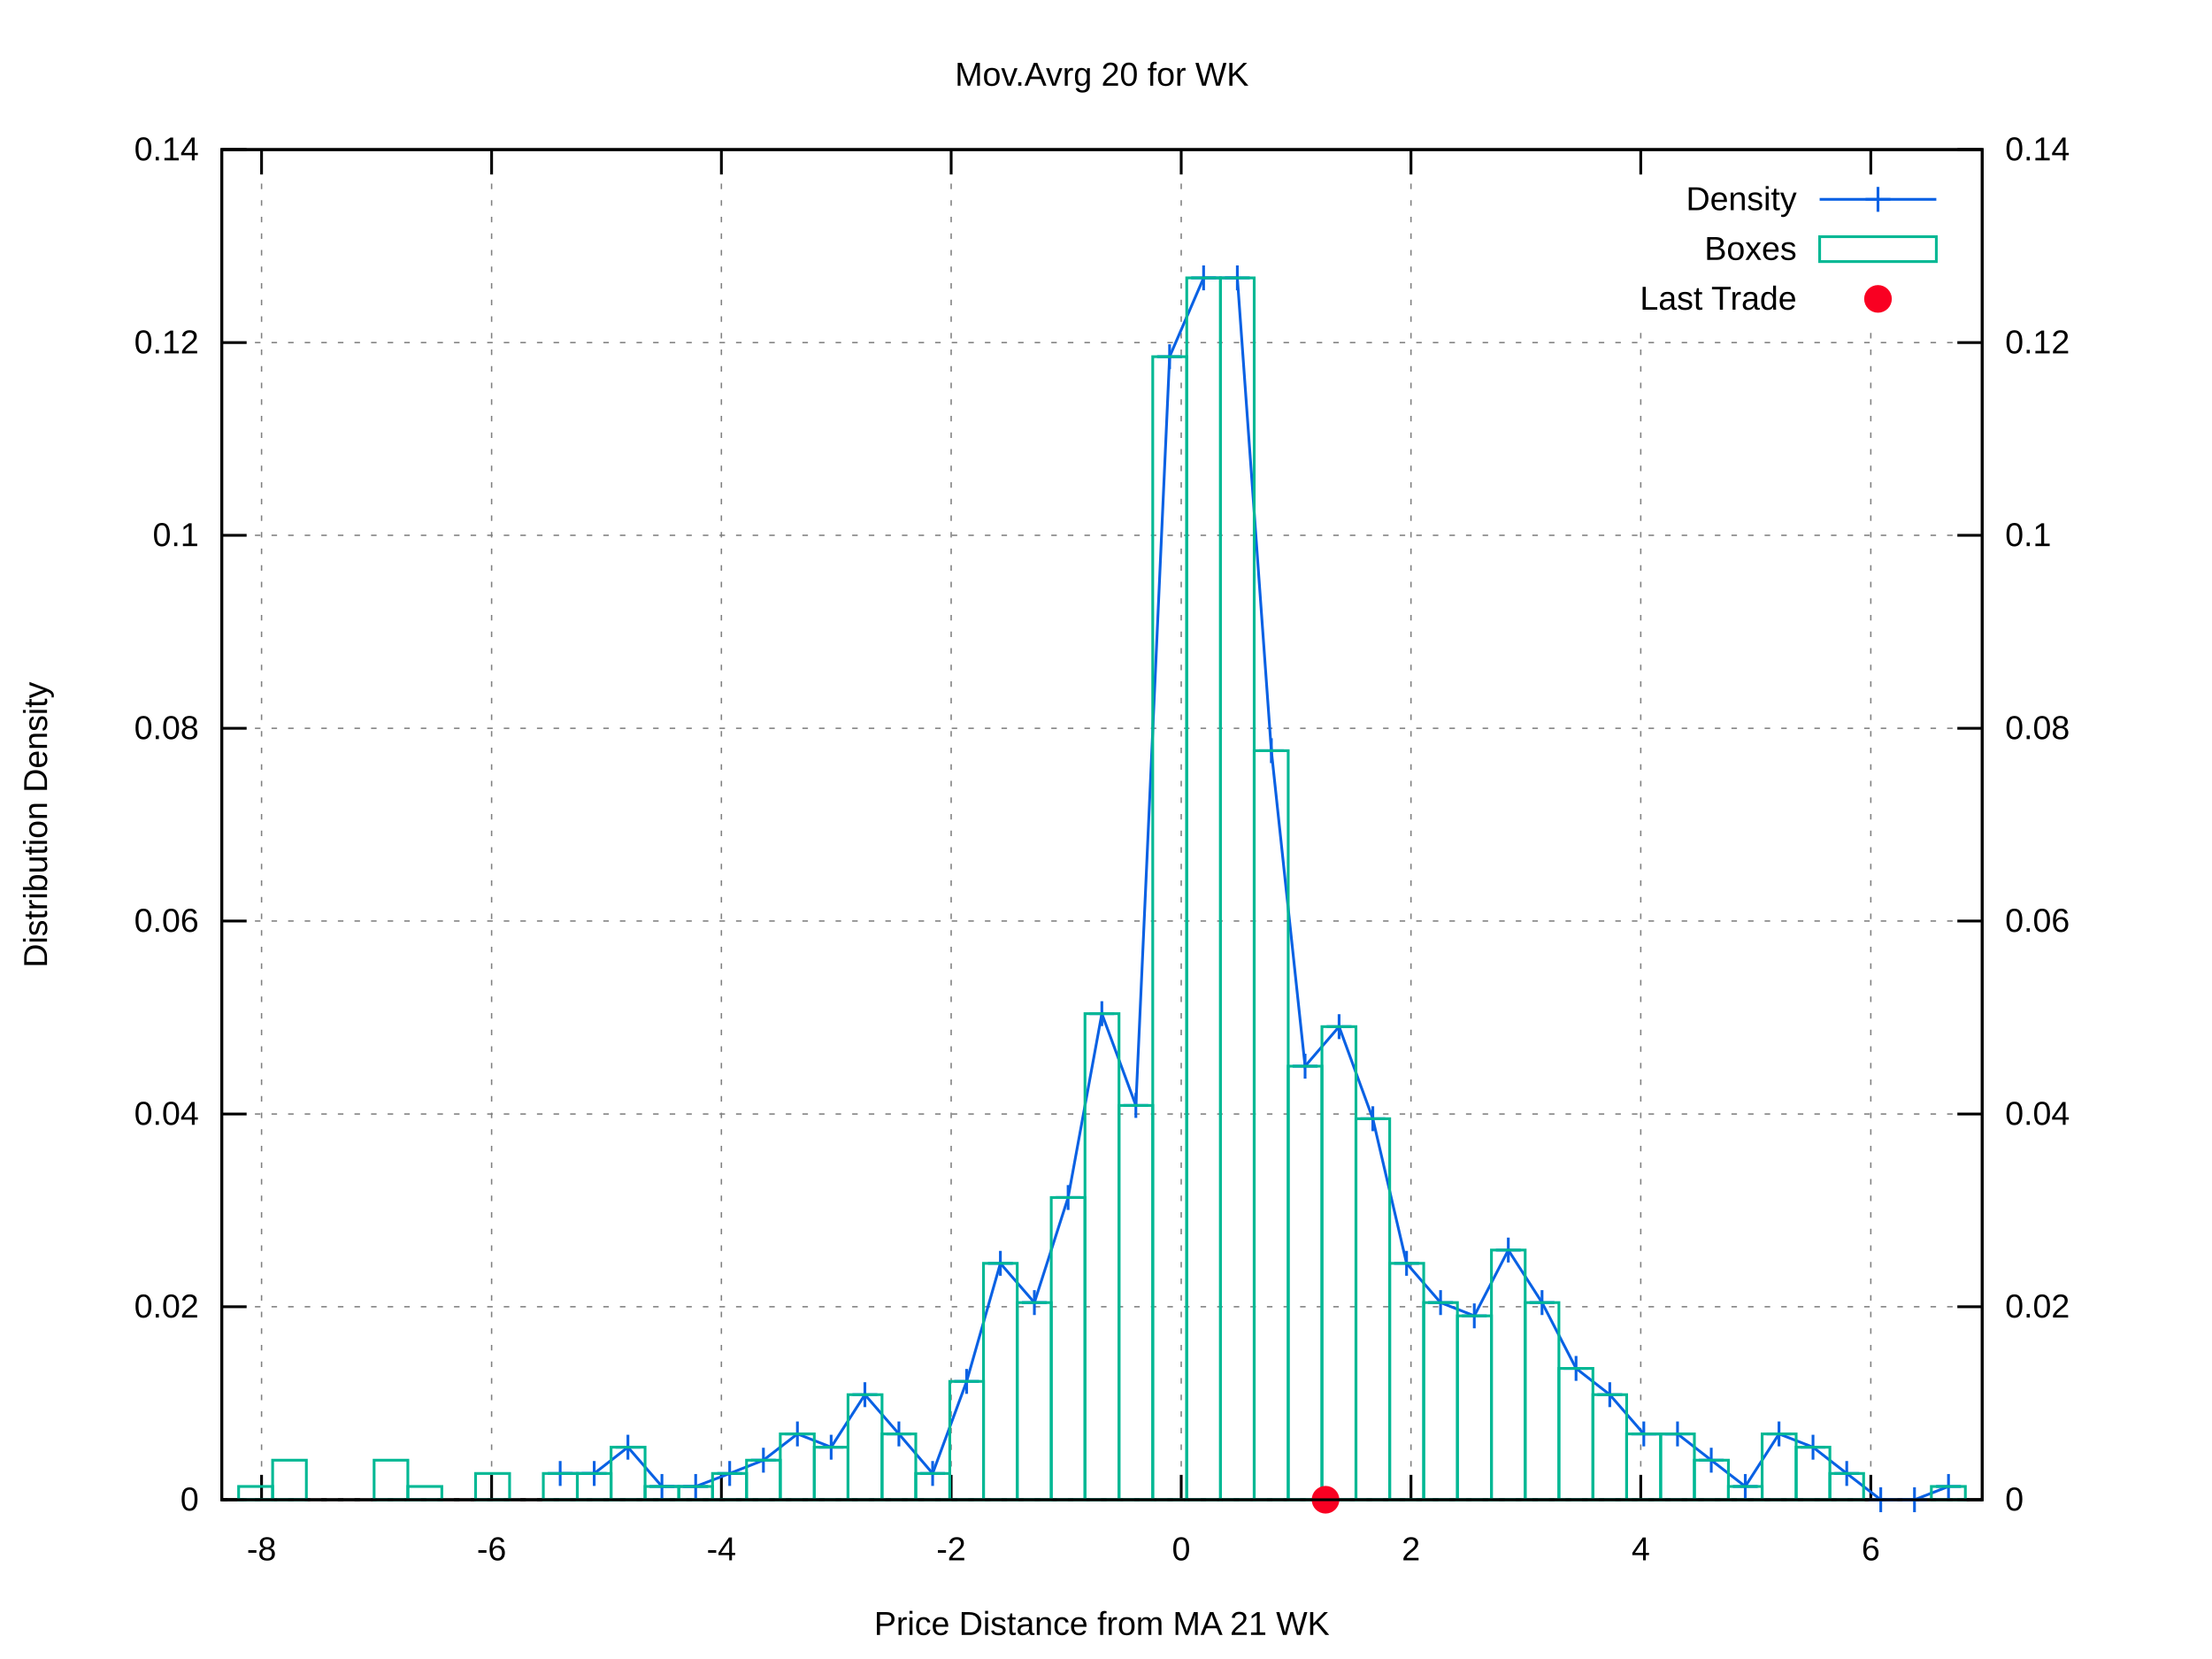
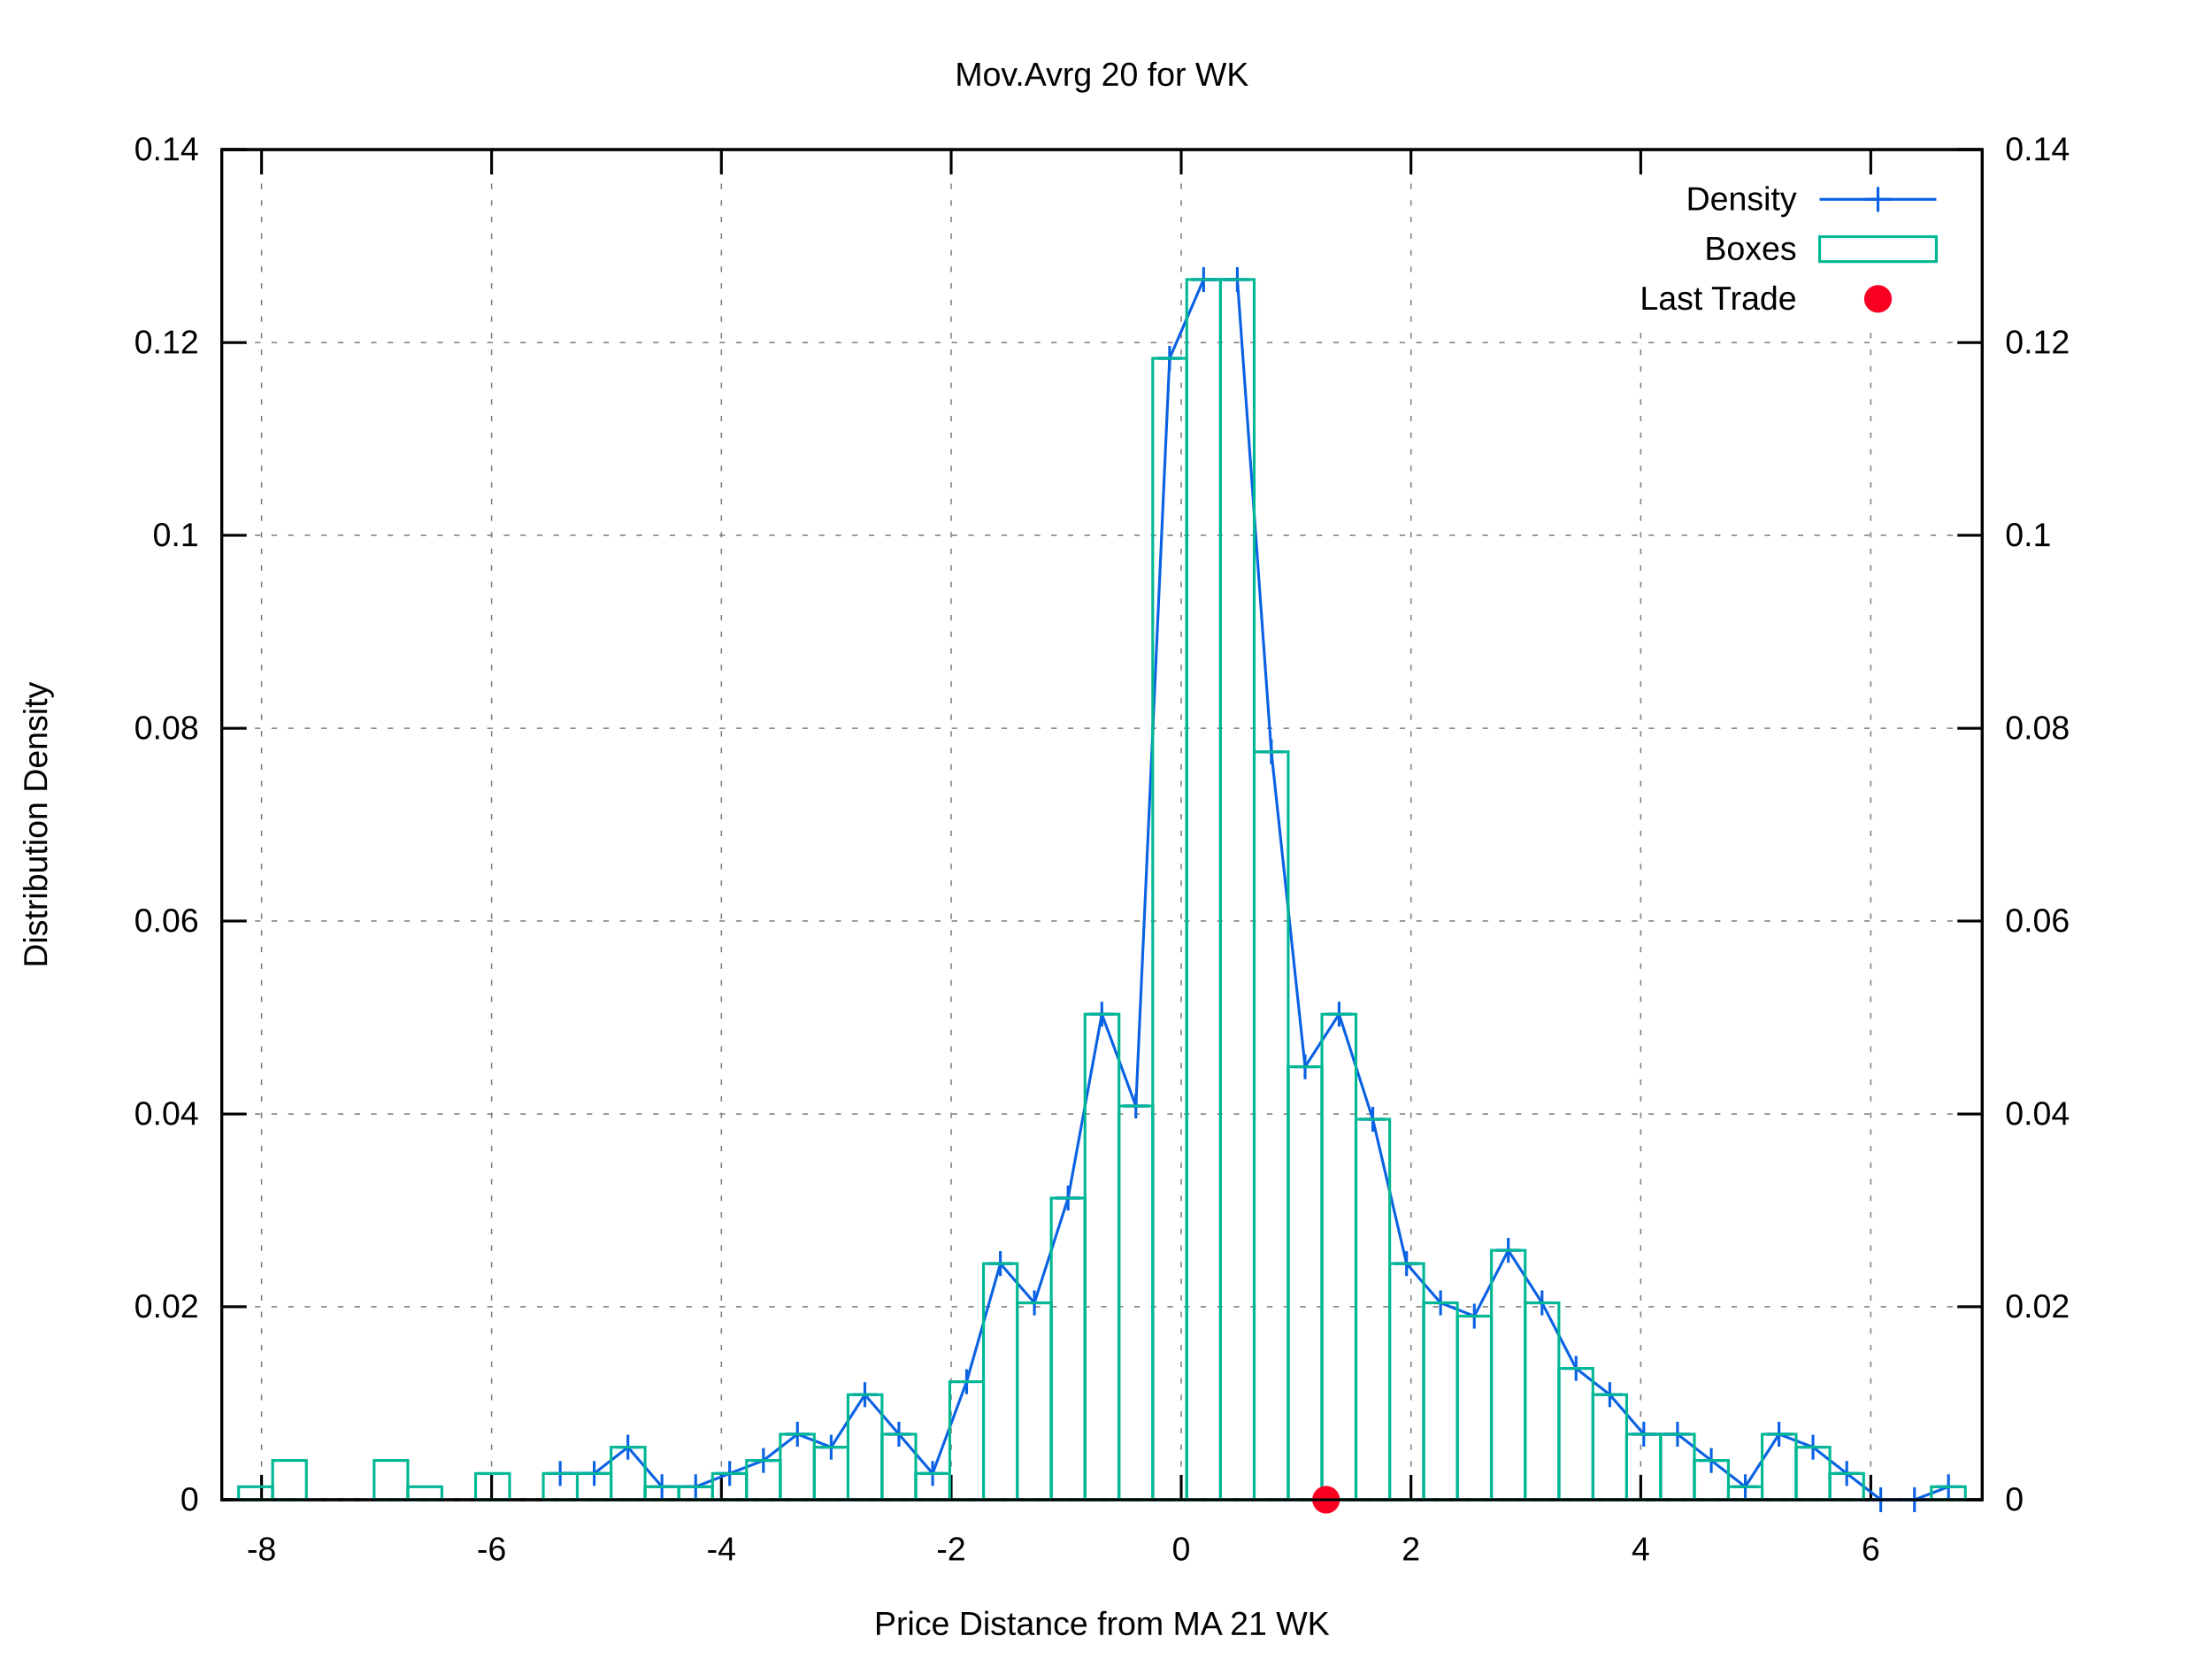
<svg xmlns="http://www.w3.org/2000/svg" xmlns:xlink="http://www.w3.org/1999/xlink" viewBox="0 0 800 600">
  <g id="gnuplot_canvas">
    <rect x="0" y="0" width="800" height="600" fill="#ffffff" />
    <defs>
      <circle id="gpDot" r="0.5" stroke-width="0.5" />
      <path id="gpPt0" stroke-width="0.222" stroke="currentColor" d="M-1,0 h2 M0,-1 v2" />
      <path id="gpPt1" stroke-width="0.222" stroke="currentColor" d="M-1,-1 L1,1 M1,-1 L-1,1" />
      <path id="gpPt2" stroke-width="0.222" stroke="currentColor" d="M-1,0 L1,0 M0,-1 L0,1 M-1,-1 L1,1 M-1,1 L1,-1" />
      <rect id="gpPt3" stroke-width="0.222" stroke="currentColor" x="-1" y="-1" width="2" height="2" />
      <rect id="gpPt4" stroke-width="0.222" stroke="currentColor" fill="currentColor" x="-1" y="-1" width="2" height="2" />
      <circle id="gpPt5" stroke-width="0.222" stroke="currentColor" cx="0" cy="0" r="1" />
      <use xlink:href="#gpPt5" id="gpPt6" fill="currentColor" stroke="none" />
      <path id="gpPt7" stroke-width="0.222" stroke="currentColor" d="M0,-1.33 L-1.33,0.67 L1.33,0.67 z" />
      <use xlink:href="#gpPt7" id="gpPt8" fill="currentColor" stroke="none" />
      <use xlink:href="#gpPt7" id="gpPt9" stroke="currentColor" transform="rotate(180)" />
      <use xlink:href="#gpPt9" id="gpPt10" fill="currentColor" stroke="none" />
      <use xlink:href="#gpPt3" id="gpPt11" stroke="currentColor" transform="rotate(45)" />
      <use xlink:href="#gpPt11" id="gpPt12" fill="currentColor" stroke="none" />
      <path id="gpPt13" stroke-width="0.222" stroke="currentColor" d="M0,1.330 L1.265,0.411 L0.782,-1.067 L-0.782,-1.076 L-1.265,0.411 z" />
      <use xlink:href="#gpPt13" id="gpPt14" fill="currentColor" stroke="none" />
      <filter id="textbox" filterUnits="objectBoundingBox" x="0" y="0" height="1" width="1">
        <feFlood flood-color="#FFFFFF" flood-opacity="1" result="bgnd" />
        <feComposite in="SourceGraphic" in2="bgnd" operator="atop" />
      </filter>
      <filter id="greybox" filterUnits="objectBoundingBox" x="0" y="0" height="1" width="1">
        <feFlood flood-color="lightgrey" flood-opacity="1" result="grey" />
        <feComposite in="SourceGraphic" in2="grey" operator="atop" />
      </filter>
    </defs>
    <g fill="none" color="#FFFFFF" stroke="black" stroke-width="1.00" stroke-linecap="butt" stroke-linejoin="miter">
</g>
    <g fill="none" color="black" stroke="currentColor" stroke-width="1.00" stroke-linecap="butt" stroke-linejoin="miter">
</g>
    <g fill="none" color="black" stroke="black" stroke-width="0.50" stroke-linecap="butt" stroke-linejoin="miter">
</g>
    <g fill="none" color="gray" stroke="currentColor" stroke-width="0.50" stroke-linecap="butt" stroke-linejoin="miter">
      <path stroke="gray" stroke-dasharray="2,4" class="gridline" d="M80.2,542.4 L716.9,542.4  " />
    </g>
    <g fill="none" color="gray" stroke="gray" stroke-width="1.00" stroke-linecap="butt" stroke-linejoin="miter">
</g>
    <g fill="none" color="black" stroke="currentColor" stroke-width="1.00" stroke-linecap="butt" stroke-linejoin="miter">
      <path stroke="black" d="M80.2,542.4 L89.2,542.4  " />
      <g transform="translate(71.9,546.3)" stroke="none" fill="black" font-family="arial" font-size="12.00" text-anchor="end">
        <text>
          <tspan font-family="arial"> 0</tspan>
        </text>
      </g>
    </g>
    <g fill="none" color="black" stroke="currentColor" stroke-width="1.00" stroke-linecap="butt" stroke-linejoin="miter">
</g>
    <g fill="none" color="black" stroke="black" stroke-width="0.50" stroke-linecap="butt" stroke-linejoin="miter">
</g>
    <g fill="none" color="gray" stroke="currentColor" stroke-width="0.50" stroke-linecap="butt" stroke-linejoin="miter">
      <path stroke="gray" stroke-dasharray="2,4" class="gridline" d="M80.2,472.6 L716.9,472.6  " />
    </g>
    <g fill="none" color="gray" stroke="gray" stroke-width="1.00" stroke-linecap="butt" stroke-linejoin="miter">
</g>
    <g fill="none" color="black" stroke="currentColor" stroke-width="1.00" stroke-linecap="butt" stroke-linejoin="miter">
      <path stroke="black" d="M80.2,472.6 L89.2,472.6  " />
      <g transform="translate(71.9,476.5)" stroke="none" fill="black" font-family="arial" font-size="12.00" text-anchor="end">
        <text>
          <tspan font-family="arial"> 0.02</tspan>
        </text>
      </g>
    </g>
    <g fill="none" color="black" stroke="currentColor" stroke-width="1.00" stroke-linecap="butt" stroke-linejoin="miter">
</g>
    <g fill="none" color="black" stroke="black" stroke-width="0.50" stroke-linecap="butt" stroke-linejoin="miter">
</g>
    <g fill="none" color="gray" stroke="currentColor" stroke-width="0.50" stroke-linecap="butt" stroke-linejoin="miter">
      <path stroke="gray" stroke-dasharray="2,4" class="gridline" d="M80.2,402.9 L716.9,402.9  " />
    </g>
    <g fill="none" color="gray" stroke="gray" stroke-width="1.00" stroke-linecap="butt" stroke-linejoin="miter">
</g>
    <g fill="none" color="black" stroke="currentColor" stroke-width="1.00" stroke-linecap="butt" stroke-linejoin="miter">
      <path stroke="black" d="M80.2,402.9 L89.2,402.9  " />
      <g transform="translate(71.9,406.8)" stroke="none" fill="black" font-family="arial" font-size="12.00" text-anchor="end">
        <text>
          <tspan font-family="arial"> 0.04</tspan>
        </text>
      </g>
    </g>
    <g fill="none" color="black" stroke="currentColor" stroke-width="1.00" stroke-linecap="butt" stroke-linejoin="miter">
</g>
    <g fill="none" color="black" stroke="black" stroke-width="0.50" stroke-linecap="butt" stroke-linejoin="miter">
</g>
    <g fill="none" color="gray" stroke="currentColor" stroke-width="0.50" stroke-linecap="butt" stroke-linejoin="miter">
      <path stroke="gray" stroke-dasharray="2,4" class="gridline" d="M80.2,333.1 L716.9,333.1  " />
    </g>
    <g fill="none" color="gray" stroke="gray" stroke-width="1.00" stroke-linecap="butt" stroke-linejoin="miter">
</g>
    <g fill="none" color="black" stroke="currentColor" stroke-width="1.00" stroke-linecap="butt" stroke-linejoin="miter">
      <path stroke="black" d="M80.2,333.1 L89.2,333.1  " />
      <g transform="translate(71.9,337.0)" stroke="none" fill="black" font-family="arial" font-size="12.00" text-anchor="end">
        <text>
          <tspan font-family="arial"> 0.06</tspan>
        </text>
      </g>
    </g>
    <g fill="none" color="black" stroke="currentColor" stroke-width="1.00" stroke-linecap="butt" stroke-linejoin="miter">
</g>
    <g fill="none" color="black" stroke="black" stroke-width="0.50" stroke-linecap="butt" stroke-linejoin="miter">
</g>
    <g fill="none" color="gray" stroke="currentColor" stroke-width="0.50" stroke-linecap="butt" stroke-linejoin="miter">
      <path stroke="gray" stroke-dasharray="2,4" class="gridline" d="M80.2,263.4 L716.9,263.4  " />
    </g>
    <g fill="none" color="gray" stroke="gray" stroke-width="1.00" stroke-linecap="butt" stroke-linejoin="miter">
</g>
    <g fill="none" color="black" stroke="currentColor" stroke-width="1.00" stroke-linecap="butt" stroke-linejoin="miter">
      <path stroke="black" d="M80.2,263.4 L89.2,263.4  " />
      <g transform="translate(71.9,267.3)" stroke="none" fill="black" font-family="arial" font-size="12.00" text-anchor="end">
        <text>
          <tspan font-family="arial"> 0.08</tspan>
        </text>
      </g>
    </g>
    <g fill="none" color="black" stroke="currentColor" stroke-width="1.00" stroke-linecap="butt" stroke-linejoin="miter">
</g>
    <g fill="none" color="black" stroke="black" stroke-width="0.50" stroke-linecap="butt" stroke-linejoin="miter">
</g>
    <g fill="none" color="gray" stroke="currentColor" stroke-width="0.50" stroke-linecap="butt" stroke-linejoin="miter">
      <path stroke="gray" stroke-dasharray="2,4" class="gridline" d="M80.2,193.6 L716.9,193.6  " />
    </g>
    <g fill="none" color="gray" stroke="gray" stroke-width="1.00" stroke-linecap="butt" stroke-linejoin="miter">
</g>
    <g fill="none" color="black" stroke="currentColor" stroke-width="1.00" stroke-linecap="butt" stroke-linejoin="miter">
      <path stroke="black" d="M80.2,193.6 L89.2,193.6  " />
      <g transform="translate(71.9,197.5)" stroke="none" fill="black" font-family="arial" font-size="12.00" text-anchor="end">
        <text>
          <tspan font-family="arial"> 0.1</tspan>
        </text>
      </g>
    </g>
    <g fill="none" color="black" stroke="currentColor" stroke-width="1.00" stroke-linecap="butt" stroke-linejoin="miter">
</g>
    <g fill="none" color="black" stroke="black" stroke-width="0.50" stroke-linecap="butt" stroke-linejoin="miter">
</g>
    <g fill="none" color="gray" stroke="currentColor" stroke-width="0.50" stroke-linecap="butt" stroke-linejoin="miter">
      <path stroke="gray" stroke-dasharray="2,4" class="gridline" d="M80.2,123.9 L716.9,123.9  " />
    </g>
    <g fill="none" color="gray" stroke="gray" stroke-width="1.00" stroke-linecap="butt" stroke-linejoin="miter">
</g>
    <g fill="none" color="black" stroke="currentColor" stroke-width="1.00" stroke-linecap="butt" stroke-linejoin="miter">
      <path stroke="black" d="M80.2,123.9 L89.2,123.9  " />
      <g transform="translate(71.9,127.8)" stroke="none" fill="black" font-family="arial" font-size="12.00" text-anchor="end">
        <text>
          <tspan font-family="arial"> 0.12</tspan>
        </text>
      </g>
    </g>
    <g fill="none" color="black" stroke="currentColor" stroke-width="1.00" stroke-linecap="butt" stroke-linejoin="miter">
</g>
    <g fill="none" color="black" stroke="black" stroke-width="0.50" stroke-linecap="butt" stroke-linejoin="miter">
</g>
    <g fill="none" color="gray" stroke="currentColor" stroke-width="0.50" stroke-linecap="butt" stroke-linejoin="miter">
      <path stroke="gray" stroke-dasharray="2,4" class="gridline" d="M80.2,54.1 L716.9,54.1  " />
    </g>
    <g fill="none" color="gray" stroke="gray" stroke-width="1.00" stroke-linecap="butt" stroke-linejoin="miter">
</g>
    <g fill="none" color="black" stroke="currentColor" stroke-width="1.00" stroke-linecap="butt" stroke-linejoin="miter">
      <path stroke="black" d="M80.2,54.1 L89.2,54.1  " />
      <g transform="translate(71.9,58.0)" stroke="none" fill="black" font-family="arial" font-size="12.00" text-anchor="end">
        <text>
          <tspan font-family="arial"> 0.14</tspan>
        </text>
      </g>
    </g>
    <g fill="none" color="black" stroke="currentColor" stroke-width="1.00" stroke-linecap="butt" stroke-linejoin="miter">
</g>
    <g fill="none" color="black" stroke="black" stroke-width="0.50" stroke-linecap="butt" stroke-linejoin="miter">
</g>
    <g fill="none" color="gray" stroke="currentColor" stroke-width="0.50" stroke-linecap="butt" stroke-linejoin="miter">
      <path stroke="gray" stroke-dasharray="2,4" class="gridline" d="M94.6,542.4 L94.6,54.1  " />
    </g>
    <g fill="none" color="gray" stroke="gray" stroke-width="1.00" stroke-linecap="butt" stroke-linejoin="miter">
</g>
    <g fill="none" color="black" stroke="currentColor" stroke-width="1.00" stroke-linecap="butt" stroke-linejoin="miter">
      <path stroke="black" d="M94.6,542.4 L94.6,533.4 M94.6,54.1 L94.6,63.1  " />
      <g transform="translate(94.6,564.3)" stroke="none" fill="black" font-family="arial" font-size="12.00" text-anchor="middle">
        <text>
          <tspan font-family="arial">-8</tspan>
        </text>
      </g>
    </g>
    <g fill="none" color="black" stroke="currentColor" stroke-width="1.00" stroke-linecap="butt" stroke-linejoin="miter">
</g>
    <g fill="none" color="black" stroke="black" stroke-width="0.50" stroke-linecap="butt" stroke-linejoin="miter">
</g>
    <g fill="none" color="gray" stroke="currentColor" stroke-width="0.50" stroke-linecap="butt" stroke-linejoin="miter">
      <path stroke="gray" stroke-dasharray="2,4" class="gridline" d="M177.8,542.4 L177.8,54.1  " />
    </g>
    <g fill="none" color="gray" stroke="gray" stroke-width="1.00" stroke-linecap="butt" stroke-linejoin="miter">
</g>
    <g fill="none" color="black" stroke="currentColor" stroke-width="1.00" stroke-linecap="butt" stroke-linejoin="miter">
      <path stroke="black" d="M177.8,542.4 L177.8,533.4 M177.8,54.1 L177.8,63.1  " />
      <g transform="translate(177.8,564.3)" stroke="none" fill="black" font-family="arial" font-size="12.00" text-anchor="middle">
        <text>
          <tspan font-family="arial">-6</tspan>
        </text>
      </g>
    </g>
    <g fill="none" color="black" stroke="currentColor" stroke-width="1.00" stroke-linecap="butt" stroke-linejoin="miter">
</g>
    <g fill="none" color="black" stroke="black" stroke-width="0.50" stroke-linecap="butt" stroke-linejoin="miter">
</g>
    <g fill="none" color="gray" stroke="currentColor" stroke-width="0.50" stroke-linecap="butt" stroke-linejoin="miter">
      <path stroke="gray" stroke-dasharray="2,4" class="gridline" d="M260.9,542.4 L260.9,54.1  " />
    </g>
    <g fill="none" color="gray" stroke="gray" stroke-width="1.00" stroke-linecap="butt" stroke-linejoin="miter">
</g>
    <g fill="none" color="black" stroke="currentColor" stroke-width="1.00" stroke-linecap="butt" stroke-linejoin="miter">
      <path stroke="black" d="M260.9,542.4 L260.9,533.4 M260.9,54.1 L260.9,63.1  " />
      <g transform="translate(260.9,564.3)" stroke="none" fill="black" font-family="arial" font-size="12.00" text-anchor="middle">
        <text>
          <tspan font-family="arial">-4</tspan>
        </text>
      </g>
    </g>
    <g fill="none" color="black" stroke="currentColor" stroke-width="1.00" stroke-linecap="butt" stroke-linejoin="miter">
</g>
    <g fill="none" color="black" stroke="black" stroke-width="0.50" stroke-linecap="butt" stroke-linejoin="miter">
</g>
    <g fill="none" color="gray" stroke="currentColor" stroke-width="0.50" stroke-linecap="butt" stroke-linejoin="miter">
      <path stroke="gray" stroke-dasharray="2,4" class="gridline" d="M344.0,542.4 L344.0,54.1  " />
    </g>
    <g fill="none" color="gray" stroke="gray" stroke-width="1.00" stroke-linecap="butt" stroke-linejoin="miter">
</g>
    <g fill="none" color="black" stroke="currentColor" stroke-width="1.00" stroke-linecap="butt" stroke-linejoin="miter">
      <path stroke="black" d="M344.0,542.4 L344.0,533.4 M344.0,54.1 L344.0,63.1  " />
      <g transform="translate(344.0,564.3)" stroke="none" fill="black" font-family="arial" font-size="12.00" text-anchor="middle">
        <text>
          <tspan font-family="arial">-2</tspan>
        </text>
      </g>
    </g>
    <g fill="none" color="black" stroke="currentColor" stroke-width="1.00" stroke-linecap="butt" stroke-linejoin="miter">
</g>
    <g fill="none" color="black" stroke="black" stroke-width="0.50" stroke-linecap="butt" stroke-linejoin="miter">
</g>
    <g fill="none" color="gray" stroke="currentColor" stroke-width="0.50" stroke-linecap="butt" stroke-linejoin="miter">
      <path stroke="gray" stroke-dasharray="2,4" class="gridline" d="M427.2,542.4 L427.2,54.1  " />
    </g>
    <g fill="none" color="gray" stroke="gray" stroke-width="1.00" stroke-linecap="butt" stroke-linejoin="miter">
</g>
    <g fill="none" color="black" stroke="currentColor" stroke-width="1.00" stroke-linecap="butt" stroke-linejoin="miter">
      <path stroke="black" d="M427.2,542.4 L427.2,533.4 M427.2,54.1 L427.2,63.1  " />
      <g transform="translate(427.2,564.3)" stroke="none" fill="black" font-family="arial" font-size="12.00" text-anchor="middle">
        <text>
          <tspan font-family="arial"> 0</tspan>
        </text>
      </g>
    </g>
    <g fill="none" color="black" stroke="currentColor" stroke-width="1.00" stroke-linecap="butt" stroke-linejoin="miter">
</g>
    <g fill="none" color="black" stroke="black" stroke-width="0.50" stroke-linecap="butt" stroke-linejoin="miter">
</g>
    <g fill="none" color="gray" stroke="currentColor" stroke-width="0.50" stroke-linecap="butt" stroke-linejoin="miter">
      <path stroke="gray" stroke-dasharray="2,4" class="gridline" d="M510.3,542.4 L510.3,54.1  " />
    </g>
    <g fill="none" color="gray" stroke="gray" stroke-width="1.00" stroke-linecap="butt" stroke-linejoin="miter">
</g>
    <g fill="none" color="black" stroke="currentColor" stroke-width="1.00" stroke-linecap="butt" stroke-linejoin="miter">
      <path stroke="black" d="M510.3,542.4 L510.3,533.4 M510.3,54.1 L510.3,63.1  " />
      <g transform="translate(510.3,564.3)" stroke="none" fill="black" font-family="arial" font-size="12.00" text-anchor="middle">
        <text>
          <tspan font-family="arial"> 2</tspan>
        </text>
      </g>
    </g>
    <g fill="none" color="black" stroke="currentColor" stroke-width="1.00" stroke-linecap="butt" stroke-linejoin="miter">
</g>
    <g fill="none" color="black" stroke="black" stroke-width="0.50" stroke-linecap="butt" stroke-linejoin="miter">
</g>
    <g fill="none" color="gray" stroke="currentColor" stroke-width="0.50" stroke-linecap="butt" stroke-linejoin="miter">
      <path stroke="gray" stroke-dasharray="2,4" class="gridline" d="M593.4,542.4 L593.4,117.1 M593.4,63.1 L593.4,54.1  " />
    </g>
    <g fill="none" color="gray" stroke="gray" stroke-width="1.00" stroke-linecap="butt" stroke-linejoin="miter">
</g>
    <g fill="none" color="black" stroke="currentColor" stroke-width="1.00" stroke-linecap="butt" stroke-linejoin="miter">
      <path stroke="black" d="M593.4,542.4 L593.4,533.4 M593.4,54.1 L593.4,63.1  " />
      <g transform="translate(593.4,564.3)" stroke="none" fill="black" font-family="arial" font-size="12.00" text-anchor="middle">
        <text>
          <tspan font-family="arial"> 4</tspan>
        </text>
      </g>
    </g>
    <g fill="none" color="black" stroke="currentColor" stroke-width="1.00" stroke-linecap="butt" stroke-linejoin="miter">
</g>
    <g fill="none" color="black" stroke="black" stroke-width="0.50" stroke-linecap="butt" stroke-linejoin="miter">
</g>
    <g fill="none" color="gray" stroke="currentColor" stroke-width="0.50" stroke-linecap="butt" stroke-linejoin="miter">
      <path stroke="gray" stroke-dasharray="2,4" class="gridline" d="M676.6,542.4 L676.6,117.1 M676.6,63.1 L676.6,54.1  " />
    </g>
    <g fill="none" color="gray" stroke="gray" stroke-width="1.00" stroke-linecap="butt" stroke-linejoin="miter">
</g>
    <g fill="none" color="black" stroke="currentColor" stroke-width="1.00" stroke-linecap="butt" stroke-linejoin="miter">
      <path stroke="black" d="M676.6,542.4 L676.6,533.4 M676.6,54.1 L676.6,63.1  " />
      <g transform="translate(676.6,564.3)" stroke="none" fill="black" font-family="arial" font-size="12.00" text-anchor="middle">
        <text>
          <tspan font-family="arial"> 6</tspan>
        </text>
      </g>
    </g>
    <g fill="none" color="black" stroke="currentColor" stroke-width="1.00" stroke-linecap="butt" stroke-linejoin="miter">
      <path stroke="black" d="M716.9,542.4 L707.9,542.4  " />
      <g transform="translate(725.2,546.3)" stroke="none" fill="black" font-family="arial" font-size="12.00" text-anchor="start">
        <text>
          <tspan font-family="arial"> 0</tspan>
        </text>
      </g>
    </g>
    <g fill="none" color="black" stroke="currentColor" stroke-width="1.00" stroke-linecap="butt" stroke-linejoin="miter">
      <path stroke="black" d="M716.9,472.6 L707.9,472.6  " />
      <g transform="translate(725.2,476.5)" stroke="none" fill="black" font-family="arial" font-size="12.00" text-anchor="start">
        <text>
          <tspan font-family="arial"> 0.02</tspan>
        </text>
      </g>
    </g>
    <g fill="none" color="black" stroke="currentColor" stroke-width="1.00" stroke-linecap="butt" stroke-linejoin="miter">
      <path stroke="black" d="M716.9,402.9 L707.9,402.9  " />
      <g transform="translate(725.2,406.8)" stroke="none" fill="black" font-family="arial" font-size="12.00" text-anchor="start">
        <text>
          <tspan font-family="arial"> 0.04</tspan>
        </text>
      </g>
    </g>
    <g fill="none" color="black" stroke="currentColor" stroke-width="1.00" stroke-linecap="butt" stroke-linejoin="miter">
      <path stroke="black" d="M716.9,333.1 L707.9,333.1  " />
      <g transform="translate(725.2,337.0)" stroke="none" fill="black" font-family="arial" font-size="12.00" text-anchor="start">
        <text>
          <tspan font-family="arial"> 0.06</tspan>
        </text>
      </g>
    </g>
    <g fill="none" color="black" stroke="currentColor" stroke-width="1.00" stroke-linecap="butt" stroke-linejoin="miter">
      <path stroke="black" d="M716.9,263.4 L707.9,263.4  " />
      <g transform="translate(725.2,267.3)" stroke="none" fill="black" font-family="arial" font-size="12.00" text-anchor="start">
        <text>
          <tspan font-family="arial"> 0.08</tspan>
        </text>
      </g>
    </g>
    <g fill="none" color="black" stroke="currentColor" stroke-width="1.00" stroke-linecap="butt" stroke-linejoin="miter">
      <path stroke="black" d="M716.9,193.6 L707.9,193.6  " />
      <g transform="translate(725.2,197.5)" stroke="none" fill="black" font-family="arial" font-size="12.00" text-anchor="start">
        <text>
          <tspan font-family="arial"> 0.1</tspan>
        </text>
      </g>
    </g>
    <g fill="none" color="black" stroke="currentColor" stroke-width="1.00" stroke-linecap="butt" stroke-linejoin="miter">
      <path stroke="black" d="M716.9,123.9 L707.9,123.9  " />
      <g transform="translate(725.2,127.8)" stroke="none" fill="black" font-family="arial" font-size="12.00" text-anchor="start">
        <text>
          <tspan font-family="arial"> 0.12</tspan>
        </text>
      </g>
    </g>
    <g fill="none" color="black" stroke="currentColor" stroke-width="1.00" stroke-linecap="butt" stroke-linejoin="miter">
      <path stroke="black" d="M716.9,54.1 L707.9,54.1  " />
      <g transform="translate(725.2,58.0)" stroke="none" fill="black" font-family="arial" font-size="12.00" text-anchor="start">
        <text>
          <tspan font-family="arial"> 0.14</tspan>
        </text>
      </g>
    </g>
    <g fill="none" color="black" stroke="currentColor" stroke-width="1.00" stroke-linecap="butt" stroke-linejoin="miter">
</g>
    <g fill="none" color="gray" stroke="currentColor" stroke-width="1.00" stroke-linecap="butt" stroke-linejoin="miter">
      <path stroke="black" stroke-dasharray="2,4" d="M80.2,542.4 L716.9,542.4  " />
    </g>
    <g fill="none" color="black" stroke="currentColor" stroke-width="1.00" stroke-linecap="butt" stroke-linejoin="miter">
      <path stroke="black" d="M80.2,54.1 L80.2,542.4 L716.9,542.4 L716.9,54.1 L80.2,54.1 Z  " />
    </g>
    <g fill="none" color="black" stroke="currentColor" stroke-width="1.00" stroke-linecap="butt" stroke-linejoin="miter">
      <g transform="translate(17.0,298.3) rotate(270)" stroke="none" fill="black" font-family="arial" font-size="12.00" text-anchor="middle">
        <text>
          <tspan font-family="arial">Distribution Density</tspan>
        </text>
      </g>
    </g>
    <g fill="none" color="black" stroke="currentColor" stroke-width="1.00" stroke-linecap="butt" stroke-linejoin="miter">
      <g transform="translate(398.5,591.3)" stroke="none" fill="black" font-family="arial" font-size="12.00" text-anchor="middle">
        <text>
          <tspan font-family="arial">Price Distance from MA 21 WK</tspan>
        </text>
      </g>
    </g>
    <g fill="none" color="black" stroke="currentColor" stroke-width="1.00" stroke-linecap="butt" stroke-linejoin="miter">
      <g transform="translate(398.5,31.0)" stroke="none" fill="black" font-family="arial" font-size="12.00" text-anchor="middle">
        <text>
          <tspan font-family="arial">Mov.Avrg 20 for WK </tspan>
        </text>
      </g>
    </g>
    <g id="gnuplot_plot_1">
      <g fill="none" color="black" stroke="currentColor" stroke-width="1.00" stroke-linecap="butt" stroke-linejoin="miter">
        <g transform="translate(649.8,76.0)" stroke="none" fill="black" font-family="arial" font-size="12.00" text-anchor="end">
          <text>
            <tspan font-family="arial">Density</tspan>
          </text>
        </g>
      </g>
      <g fill="none" color="black" stroke="currentColor" stroke-width="1.00" stroke-linecap="butt" stroke-linejoin="miter">
-         <path stroke="rgb(  9,  97, 228)" d="M658.1,72.1 L700.3,72.1 M202.6,532.9 L214.9,532.9 L227.1,523.4 L239.4,537.6 L251.6,537.6 L263.9,532.9   L276.1,528.1 L288.4,518.6 L300.6,523.4 L312.8,504.4 L325.1,518.6 L337.3,532.9 L349.6,499.6 L361.8,456.9   L374.1,471.1 L386.3,433.1 L398.5,366.6 L410.8,399.8 L423.0,129.0 L435.3,100.5 L447.5,100.5 L459.8,271.5   L472.0,385.6 L484.3,371.3 L496.5,404.6 L508.7,456.9 L521.0,471.1 L533.2,475.9 L545.5,452.1 L557.7,471.1   L570.0,494.9 L582.2,504.4 L594.5,518.6 L606.7,518.6 L618.9,528.1 L631.2,537.6 L643.4,518.6 L655.7,523.4   L667.9,532.9 L680.2,542.4 L692.4,542.4 L704.7,537.6  " />
+         <path stroke="rgb(  9,  97, 228)" d="M658.1,72.1 L700.3,72.1 M202.6,532.9 L214.9,532.9 L227.1,523.4 L239.4,537.7 L251.6,537.7 L263.9,532.9   L276.1,528.2 L288.4,518.7 L300.6,523.4 L312.8,504.4 L325.1,518.7 L337.3,532.9 L349.6,499.7 L361.8,457.0   L374.1,471.2 L386.3,433.3 L398.5,366.8 L410.8,400.0 L423.0,129.6 L435.3,101.1 L447.5,101.1 L459.8,271.9   L472.0,385.8 L484.3,366.8 L496.5,404.8 L508.7,457.0 L521.0,471.2 L533.2,476.0 L545.5,452.2 L557.7,471.2   L570.0,494.9 L582.2,504.4 L594.5,518.7 L606.7,518.7 L618.9,528.2 L631.2,537.7 L643.4,518.7 L655.7,523.4   L667.9,532.9 L680.2,542.4 L692.4,542.4 L704.7,537.7  " />
        <use xlink:href="#gpPt0" transform="translate(202.6,532.9) scale(4.50)" color="rgb(  9,  97, 228)" />
        <use xlink:href="#gpPt0" transform="translate(214.9,532.9) scale(4.50)" color="rgb(  9,  97, 228)" />
        <use xlink:href="#gpPt0" transform="translate(227.1,523.4) scale(4.50)" color="rgb(  9,  97, 228)" />
-         <use xlink:href="#gpPt0" transform="translate(239.4,537.6) scale(4.50)" color="rgb(  9,  97, 228)" />
-         <use xlink:href="#gpPt0" transform="translate(251.6,537.6) scale(4.50)" color="rgb(  9,  97, 228)" />
+         <use xlink:href="#gpPt0" transform="translate(239.4,537.7) scale(4.50)" color="rgb(  9,  97, 228)" />
+         <use xlink:href="#gpPt0" transform="translate(251.6,537.7) scale(4.50)" color="rgb(  9,  97, 228)" />
        <use xlink:href="#gpPt0" transform="translate(263.9,532.9) scale(4.50)" color="rgb(  9,  97, 228)" />
-         <use xlink:href="#gpPt0" transform="translate(276.1,528.1) scale(4.50)" color="rgb(  9,  97, 228)" />
-         <use xlink:href="#gpPt0" transform="translate(288.4,518.6) scale(4.50)" color="rgb(  9,  97, 228)" />
+         <use xlink:href="#gpPt0" transform="translate(276.1,528.2) scale(4.50)" color="rgb(  9,  97, 228)" />
+         <use xlink:href="#gpPt0" transform="translate(288.4,518.7) scale(4.50)" color="rgb(  9,  97, 228)" />
        <use xlink:href="#gpPt0" transform="translate(300.6,523.4) scale(4.50)" color="rgb(  9,  97, 228)" />
        <use xlink:href="#gpPt0" transform="translate(312.8,504.4) scale(4.50)" color="rgb(  9,  97, 228)" />
-         <use xlink:href="#gpPt0" transform="translate(325.1,518.6) scale(4.50)" color="rgb(  9,  97, 228)" />
+         <use xlink:href="#gpPt0" transform="translate(325.1,518.7) scale(4.50)" color="rgb(  9,  97, 228)" />
        <use xlink:href="#gpPt0" transform="translate(337.3,532.9) scale(4.50)" color="rgb(  9,  97, 228)" />
-         <use xlink:href="#gpPt0" transform="translate(349.6,499.6) scale(4.50)" color="rgb(  9,  97, 228)" />
-         <use xlink:href="#gpPt0" transform="translate(361.8,456.9) scale(4.50)" color="rgb(  9,  97, 228)" />
-         <use xlink:href="#gpPt0" transform="translate(374.1,471.1) scale(4.50)" color="rgb(  9,  97, 228)" />
-         <use xlink:href="#gpPt0" transform="translate(386.3,433.1) scale(4.50)" color="rgb(  9,  97, 228)" />
-         <use xlink:href="#gpPt0" transform="translate(398.5,366.6) scale(4.50)" color="rgb(  9,  97, 228)" />
-         <use xlink:href="#gpPt0" transform="translate(410.8,399.8) scale(4.50)" color="rgb(  9,  97, 228)" />
-         <use xlink:href="#gpPt0" transform="translate(423.0,129.0) scale(4.50)" color="rgb(  9,  97, 228)" />
-         <use xlink:href="#gpPt0" transform="translate(435.3,100.5) scale(4.50)" color="rgb(  9,  97, 228)" />
-         <use xlink:href="#gpPt0" transform="translate(447.5,100.5) scale(4.50)" color="rgb(  9,  97, 228)" />
-         <use xlink:href="#gpPt0" transform="translate(459.8,271.5) scale(4.50)" color="rgb(  9,  97, 228)" />
-         <use xlink:href="#gpPt0" transform="translate(472.0,385.6) scale(4.50)" color="rgb(  9,  97, 228)" />
-         <use xlink:href="#gpPt0" transform="translate(484.3,371.3) scale(4.50)" color="rgb(  9,  97, 228)" />
-         <use xlink:href="#gpPt0" transform="translate(496.5,404.6) scale(4.50)" color="rgb(  9,  97, 228)" />
-         <use xlink:href="#gpPt0" transform="translate(508.7,456.9) scale(4.50)" color="rgb(  9,  97, 228)" />
-         <use xlink:href="#gpPt0" transform="translate(521.0,471.1) scale(4.50)" color="rgb(  9,  97, 228)" />
-         <use xlink:href="#gpPt0" transform="translate(533.2,475.9) scale(4.50)" color="rgb(  9,  97, 228)" />
-         <use xlink:href="#gpPt0" transform="translate(545.5,452.1) scale(4.50)" color="rgb(  9,  97, 228)" />
-         <use xlink:href="#gpPt0" transform="translate(557.7,471.1) scale(4.50)" color="rgb(  9,  97, 228)" />
+         <use xlink:href="#gpPt0" transform="translate(349.6,499.7) scale(4.50)" color="rgb(  9,  97, 228)" />
+         <use xlink:href="#gpPt0" transform="translate(361.8,457.0) scale(4.50)" color="rgb(  9,  97, 228)" />
+         <use xlink:href="#gpPt0" transform="translate(374.1,471.2) scale(4.50)" color="rgb(  9,  97, 228)" />
+         <use xlink:href="#gpPt0" transform="translate(386.3,433.3) scale(4.50)" color="rgb(  9,  97, 228)" />
+         <use xlink:href="#gpPt0" transform="translate(398.5,366.8) scale(4.50)" color="rgb(  9,  97, 228)" />
+         <use xlink:href="#gpPt0" transform="translate(410.8,400.0) scale(4.50)" color="rgb(  9,  97, 228)" />
+         <use xlink:href="#gpPt0" transform="translate(423.0,129.6) scale(4.50)" color="rgb(  9,  97, 228)" />
+         <use xlink:href="#gpPt0" transform="translate(435.3,101.1) scale(4.50)" color="rgb(  9,  97, 228)" />
+         <use xlink:href="#gpPt0" transform="translate(447.5,101.1) scale(4.50)" color="rgb(  9,  97, 228)" />
+         <use xlink:href="#gpPt0" transform="translate(459.8,271.9) scale(4.50)" color="rgb(  9,  97, 228)" />
+         <use xlink:href="#gpPt0" transform="translate(472.0,385.8) scale(4.50)" color="rgb(  9,  97, 228)" />
+         <use xlink:href="#gpPt0" transform="translate(484.3,366.8) scale(4.50)" color="rgb(  9,  97, 228)" />
+         <use xlink:href="#gpPt0" transform="translate(496.5,404.8) scale(4.50)" color="rgb(  9,  97, 228)" />
+         <use xlink:href="#gpPt0" transform="translate(508.7,457.0) scale(4.50)" color="rgb(  9,  97, 228)" />
+         <use xlink:href="#gpPt0" transform="translate(521.0,471.2) scale(4.50)" color="rgb(  9,  97, 228)" />
+         <use xlink:href="#gpPt0" transform="translate(533.2,476.0) scale(4.50)" color="rgb(  9,  97, 228)" />
+         <use xlink:href="#gpPt0" transform="translate(545.5,452.2) scale(4.50)" color="rgb(  9,  97, 228)" />
+         <use xlink:href="#gpPt0" transform="translate(557.7,471.2) scale(4.50)" color="rgb(  9,  97, 228)" />
        <use xlink:href="#gpPt0" transform="translate(570.0,494.9) scale(4.50)" color="rgb(  9,  97, 228)" />
        <use xlink:href="#gpPt0" transform="translate(582.2,504.4) scale(4.50)" color="rgb(  9,  97, 228)" />
-         <use xlink:href="#gpPt0" transform="translate(594.5,518.6) scale(4.50)" color="rgb(  9,  97, 228)" />
-         <use xlink:href="#gpPt0" transform="translate(606.7,518.6) scale(4.50)" color="rgb(  9,  97, 228)" />
-         <use xlink:href="#gpPt0" transform="translate(618.9,528.1) scale(4.50)" color="rgb(  9,  97, 228)" />
-         <use xlink:href="#gpPt0" transform="translate(631.2,537.6) scale(4.50)" color="rgb(  9,  97, 228)" />
-         <use xlink:href="#gpPt0" transform="translate(643.4,518.6) scale(4.50)" color="rgb(  9,  97, 228)" />
+         <use xlink:href="#gpPt0" transform="translate(594.5,518.7) scale(4.50)" color="rgb(  9,  97, 228)" />
+         <use xlink:href="#gpPt0" transform="translate(606.7,518.7) scale(4.50)" color="rgb(  9,  97, 228)" />
+         <use xlink:href="#gpPt0" transform="translate(618.9,528.2) scale(4.50)" color="rgb(  9,  97, 228)" />
+         <use xlink:href="#gpPt0" transform="translate(631.2,537.7) scale(4.50)" color="rgb(  9,  97, 228)" />
+         <use xlink:href="#gpPt0" transform="translate(643.4,518.7) scale(4.50)" color="rgb(  9,  97, 228)" />
        <use xlink:href="#gpPt0" transform="translate(655.7,523.4) scale(4.50)" color="rgb(  9,  97, 228)" />
        <use xlink:href="#gpPt0" transform="translate(667.9,532.9) scale(4.50)" color="rgb(  9,  97, 228)" />
        <use xlink:href="#gpPt0" transform="translate(680.2,542.4) scale(4.50)" color="rgb(  9,  97, 228)" />
        <use xlink:href="#gpPt0" transform="translate(692.4,542.4) scale(4.50)" color="rgb(  9,  97, 228)" />
-         <use xlink:href="#gpPt0" transform="translate(704.7,537.6) scale(4.50)" color="rgb(  9,  97, 228)" />
+         <use xlink:href="#gpPt0" transform="translate(704.7,537.7) scale(4.50)" color="rgb(  9,  97, 228)" />
        <use xlink:href="#gpPt0" transform="translate(679.2,72.1) scale(4.50)" color="rgb(  9,  97, 228)" />
      </g>
    </g>
    <g id="gnuplot_plot_2">
      <g fill="none" color="black" stroke="currentColor" stroke-width="1.00" stroke-linecap="butt" stroke-linejoin="miter">
        <g transform="translate(649.8,94.0)" stroke="none" fill="black" font-family="arial" font-size="12.00" text-anchor="end">
          <text>
            <tspan font-family="arial">Boxes</tspan>
          </text>
        </g>
      </g>
      <g fill="none" color="black" stroke="currentColor" stroke-width="1.00" stroke-linecap="butt" stroke-linejoin="miter">
        <path stroke="rgb(  0, 184, 148)" d="M658.1,94.6 L700.3,94.6 L700.3,85.6 L658.1,85.6 L658.1,94.6 Z  " />
-         <path stroke="rgb(  0, 184, 148)" d="M86.3,542.4 L86.3,537.6 L98.6,537.6 L98.6,542.4 L86.3,542.4 Z  " />
-         <path stroke="rgb(  0, 184, 148)" d="M98.6,542.4 L98.6,528.1 L110.8,528.1 L110.8,542.4 L98.6,542.4 Z  " />
-         <path stroke="rgb(  0, 184, 148)" d="M135.3,542.4 L135.3,528.1 L147.5,528.1 L147.5,542.4 L135.3,542.4 Z  " />
-         <path stroke="rgb(  0, 184, 148)" d="M147.5,542.4 L147.5,537.6 L159.8,537.6 L159.8,542.4 L147.5,542.4 Z  " />
+         <path stroke="rgb(  0, 184, 148)" d="M86.3,542.4 L86.3,537.7 L98.6,537.7 L98.6,542.4 L86.3,542.4 Z  " />
+         <path stroke="rgb(  0, 184, 148)" d="M98.6,542.4 L98.6,528.2 L110.8,528.2 L110.8,542.4 L98.6,542.4 Z  " />
+         <path stroke="rgb(  0, 184, 148)" d="M135.3,542.4 L135.3,528.2 L147.5,528.2 L147.5,542.4 L135.3,542.4 Z  " />
+         <path stroke="rgb(  0, 184, 148)" d="M147.5,542.4 L147.5,537.7 L159.8,537.7 L159.8,542.4 L147.5,542.4 Z  " />
        <path stroke="rgb(  0, 184, 148)" d="M172.0,542.4 L172.0,532.9 L184.3,532.9 L184.3,542.4 L172.0,542.4 Z  " />
        <path stroke="rgb(  0, 184, 148)" d="M196.5,542.4 L196.5,532.9 L208.8,532.9 L208.8,542.4 L196.5,542.4 Z  " />
        <path stroke="rgb(  0, 184, 148)" d="M208.8,542.4 L208.8,532.9 L221.0,532.9 L221.0,542.4 L208.8,542.4 Z  " />
        <path stroke="rgb(  0, 184, 148)" d="M221.0,542.4 L221.0,523.4 L233.3,523.4 L233.3,542.4 L221.0,542.4 Z  " />
-         <path stroke="rgb(  0, 184, 148)" d="M233.3,542.4 L233.3,537.6 L245.5,537.6 L245.5,542.4 L233.3,542.4 Z  " />
-         <path stroke="rgb(  0, 184, 148)" d="M245.5,542.4 L245.5,537.6 L257.7,537.6 L257.7,542.4 L245.5,542.4 Z  " />
+         <path stroke="rgb(  0, 184, 148)" d="M233.3,542.4 L233.3,537.7 L245.5,537.7 L245.5,542.4 L233.3,542.4 Z  " />
+         <path stroke="rgb(  0, 184, 148)" d="M245.5,542.4 L245.5,537.7 L257.7,537.7 L257.7,542.4 L245.5,542.4 Z  " />
        <path stroke="rgb(  0, 184, 148)" d="M257.7,542.4 L257.7,532.9 L270.0,532.9 L270.0,542.4 L257.7,542.4 Z  " />
-         <path stroke="rgb(  0, 184, 148)" d="M270.0,542.4 L270.0,528.1 L282.2,528.1 L282.2,542.4 L270.0,542.4 Z  " />
-         <path stroke="rgb(  0, 184, 148)" d="M282.2,542.4 L282.2,518.6 L294.5,518.6 L294.5,542.4 L282.2,542.4 Z  " />
+         <path stroke="rgb(  0, 184, 148)" d="M270.0,542.4 L270.0,528.2 L282.2,528.2 L282.2,542.4 L270.0,542.4 Z  " />
+         <path stroke="rgb(  0, 184, 148)" d="M282.2,542.4 L282.2,518.7 L294.5,518.7 L294.5,542.4 L282.2,542.4 Z  " />
        <path stroke="rgb(  0, 184, 148)" d="M294.5,542.4 L294.5,523.4 L306.7,523.4 L306.7,542.4 L294.5,542.4 Z  " />
        <path stroke="rgb(  0, 184, 148)" d="M306.7,542.4 L306.7,504.4 L319.0,504.4 L319.0,542.4 L306.7,542.4 Z  " />
-         <path stroke="rgb(  0, 184, 148)" d="M319.0,542.4 L319.0,518.6 L331.2,518.6 L331.2,542.4 L319.0,542.4 Z  " />
+         <path stroke="rgb(  0, 184, 148)" d="M319.0,542.4 L319.0,518.7 L331.2,518.7 L331.2,542.4 L319.0,542.4 Z  " />
        <path stroke="rgb(  0, 184, 148)" d="M331.2,542.4 L331.2,532.9 L343.5,532.9 L343.5,542.4 L331.2,542.4 Z  " />
-         <path stroke="rgb(  0, 184, 148)" d="M343.5,542.4 L343.5,499.6 L355.7,499.6 L355.7,542.4 L343.5,542.4 Z  " />
-         <path stroke="rgb(  0, 184, 148)" d="M355.7,542.4 L355.7,456.9 L367.9,456.9 L367.9,542.4 L355.7,542.4 Z  " />
-         <path stroke="rgb(  0, 184, 148)" d="M367.9,542.4 L367.9,471.1 L380.2,471.1 L380.2,542.4 L367.9,542.4 Z  " />
-         <path stroke="rgb(  0, 184, 148)" d="M380.2,542.4 L380.2,433.1 L392.4,433.1 L392.4,542.4 L380.2,542.4 Z  " />
-         <path stroke="rgb(  0, 184, 148)" d="M392.4,542.4 L392.4,366.6 L404.7,366.6 L404.7,542.4 L392.4,542.4 Z  " />
-         <path stroke="rgb(  0, 184, 148)" d="M404.7,542.4 L404.7,399.8 L416.9,399.8 L416.9,542.4 L404.7,542.4 Z  " />
-         <path stroke="rgb(  0, 184, 148)" d="M416.9,542.4 L416.9,129.0 L429.2,129.0 L429.2,542.4 L416.9,542.4 Z  " />
-         <path stroke="rgb(  0, 184, 148)" d="M429.2,542.4 L429.2,100.5 L441.4,100.5 L441.4,542.4 L429.2,542.4 Z  " />
-         <path stroke="rgb(  0, 184, 148)" d="M441.4,542.4 L441.4,100.5 L453.6,100.5 L453.6,542.4 L441.4,542.4 Z  " />
-         <path stroke="rgb(  0, 184, 148)" d="M453.6,542.4 L453.6,271.5 L465.9,271.5 L465.9,542.4 L453.6,542.4 Z  " />
-         <path stroke="rgb(  0, 184, 148)" d="M465.9,542.4 L465.9,385.6 L478.1,385.6 L478.1,542.4 L465.9,542.4 Z  " />
-         <path stroke="rgb(  0, 184, 148)" d="M478.1,542.4 L478.1,371.3 L490.4,371.3 L490.4,542.4 L478.1,542.4 Z  " />
-         <path stroke="rgb(  0, 184, 148)" d="M490.4,542.4 L490.4,404.6 L502.6,404.6 L502.6,542.4 L490.4,542.4 Z  " />
-         <path stroke="rgb(  0, 184, 148)" d="M502.6,542.4 L502.6,456.9 L514.9,456.9 L514.9,542.4 L502.6,542.4 Z  " />
-         <path stroke="rgb(  0, 184, 148)" d="M514.9,542.4 L514.9,471.1 L527.1,471.1 L527.1,542.4 L514.9,542.4 Z  " />
-         <path stroke="rgb(  0, 184, 148)" d="M527.1,542.4 L527.1,475.9 L539.4,475.9 L539.4,542.4 L527.1,542.4 Z  " />
-         <path stroke="rgb(  0, 184, 148)" d="M539.4,542.4 L539.4,452.1 L551.6,452.1 L551.6,542.4 L539.4,542.4 Z  " />
-         <path stroke="rgb(  0, 184, 148)" d="M551.6,542.4 L551.6,471.1 L563.8,471.1 L563.8,542.4 L551.6,542.4 Z  " />
+         <path stroke="rgb(  0, 184, 148)" d="M343.5,542.4 L343.5,499.7 L355.7,499.7 L355.7,542.4 L343.5,542.4 Z  " />
+         <path stroke="rgb(  0, 184, 148)" d="M355.7,542.4 L355.7,457.0 L367.9,457.0 L367.9,542.4 L355.7,542.4 Z  " />
+         <path stroke="rgb(  0, 184, 148)" d="M367.9,542.4 L367.9,471.2 L380.2,471.2 L380.2,542.4 L367.9,542.4 Z  " />
+         <path stroke="rgb(  0, 184, 148)" d="M380.2,542.4 L380.2,433.3 L392.4,433.3 L392.4,542.4 L380.2,542.4 Z  " />
+         <path stroke="rgb(  0, 184, 148)" d="M392.4,542.4 L392.4,366.8 L404.7,366.8 L404.7,542.4 L392.4,542.4 Z  " />
+         <path stroke="rgb(  0, 184, 148)" d="M404.7,542.4 L404.7,400.0 L416.9,400.0 L416.9,542.4 L404.7,542.4 Z  " />
+         <path stroke="rgb(  0, 184, 148)" d="M416.9,542.4 L416.9,129.6 L429.2,129.6 L429.2,542.4 L416.9,542.4 Z  " />
+         <path stroke="rgb(  0, 184, 148)" d="M429.2,542.4 L429.2,101.1 L441.4,101.1 L441.4,542.4 L429.2,542.4 Z  " />
+         <path stroke="rgb(  0, 184, 148)" d="M441.4,542.4 L441.4,101.1 L453.6,101.1 L453.6,542.4 L441.4,542.4 Z  " />
+         <path stroke="rgb(  0, 184, 148)" d="M453.6,542.4 L453.6,271.9 L465.9,271.9 L465.9,542.4 L453.6,542.4 Z  " />
+         <path stroke="rgb(  0, 184, 148)" d="M465.9,542.4 L465.9,385.8 L478.1,385.8 L478.1,542.4 L465.9,542.4 Z  " />
+         <path stroke="rgb(  0, 184, 148)" d="M478.1,542.4 L478.1,366.8 L490.4,366.8 L490.4,542.4 L478.1,542.4 Z  " />
+         <path stroke="rgb(  0, 184, 148)" d="M490.4,542.4 L490.4,404.8 L502.6,404.8 L502.6,542.4 L490.4,542.4 Z  " />
+         <path stroke="rgb(  0, 184, 148)" d="M502.6,542.4 L502.6,457.0 L514.9,457.0 L514.9,542.4 L502.6,542.4 Z  " />
+         <path stroke="rgb(  0, 184, 148)" d="M514.9,542.4 L514.9,471.2 L527.1,471.2 L527.1,542.4 L514.9,542.4 Z  " />
+         <path stroke="rgb(  0, 184, 148)" d="M527.1,542.4 L527.1,476.0 L539.4,476.0 L539.4,542.4 L527.1,542.4 Z  " />
+         <path stroke="rgb(  0, 184, 148)" d="M539.4,542.4 L539.4,452.2 L551.6,452.2 L551.6,542.4 L539.4,542.4 Z  " />
+         <path stroke="rgb(  0, 184, 148)" d="M551.6,542.4 L551.6,471.2 L563.8,471.2 L563.8,542.4 L551.6,542.4 Z  " />
        <path stroke="rgb(  0, 184, 148)" d="M563.8,542.4 L563.8,494.9 L576.1,494.9 L576.1,542.4 L563.8,542.4 Z  " />
        <path stroke="rgb(  0, 184, 148)" d="M576.1,542.4 L576.1,504.4 L588.3,504.4 L588.3,542.4 L576.1,542.4 Z  " />
-         <path stroke="rgb(  0, 184, 148)" d="M588.3,542.4 L588.3,518.6 L600.6,518.6 L600.6,542.4 L588.3,542.4 Z  " />
-         <path stroke="rgb(  0, 184, 148)" d="M600.6,542.4 L600.6,518.6 L612.8,518.6 L612.8,542.4 L600.6,542.4 Z  " />
-         <path stroke="rgb(  0, 184, 148)" d="M612.8,542.4 L612.8,528.1 L625.1,528.1 L625.1,542.4 L612.8,542.4 Z  " />
-         <path stroke="rgb(  0, 184, 148)" d="M625.1,542.4 L625.1,537.6 L637.3,537.6 L637.3,542.4 L625.1,542.4 Z  " />
-         <path stroke="rgb(  0, 184, 148)" d="M637.3,542.4 L637.3,518.6 L649.6,518.6 L649.6,542.4 L637.3,542.4 Z  " />
+         <path stroke="rgb(  0, 184, 148)" d="M588.3,542.4 L588.3,518.7 L600.6,518.7 L600.6,542.4 L588.3,542.4 Z  " />
+         <path stroke="rgb(  0, 184, 148)" d="M600.6,542.4 L600.6,518.7 L612.8,518.7 L612.8,542.4 L600.6,542.4 Z  " />
+         <path stroke="rgb(  0, 184, 148)" d="M612.8,542.4 L612.8,528.2 L625.1,528.2 L625.1,542.4 L612.8,542.4 Z  " />
+         <path stroke="rgb(  0, 184, 148)" d="M625.1,542.4 L625.1,537.7 L637.3,537.7 L637.3,542.4 L625.1,542.4 Z  " />
+         <path stroke="rgb(  0, 184, 148)" d="M637.3,542.4 L637.3,518.7 L649.6,518.7 L649.6,542.4 L637.3,542.4 Z  " />
        <path stroke="rgb(  0, 184, 148)" d="M649.6,542.4 L649.6,523.4 L661.8,523.4 L661.8,542.4 L649.6,542.4 Z  " />
        <path stroke="rgb(  0, 184, 148)" d="M661.8,542.4 L661.8,532.9 L674.0,532.9 L674.0,542.4 L661.8,542.4 Z  " />
-         <path stroke="rgb(  0, 184, 148)" d="M698.5,542.4 L698.5,537.6 L710.8,537.6 L710.8,542.4 L698.5,542.4 Z  " />
+         <path stroke="rgb(  0, 184, 148)" d="M698.5,542.4 L698.5,537.7 L710.8,537.7 L710.8,542.4 L698.5,542.4 Z  " />
      </g>
    </g>
    <g id="gnuplot_plot_3">
      <g fill="none" color="black" stroke="currentColor" stroke-width="1.00" stroke-linecap="butt" stroke-linejoin="miter">
        <g transform="translate(649.8,112.0)" stroke="none" fill="black" font-family="arial" font-size="12.00" text-anchor="end">
          <text>
            <tspan font-family="arial">Last Trade</tspan>
          </text>
        </g>
      </g>
      <g fill="none" color="black" stroke="currentColor" stroke-width="1.00" stroke-linecap="butt" stroke-linejoin="miter">
-         <use xlink:href="#gpPt6" transform="translate(479.4,542.4) scale(4.50)" color="rgb(249,   0,  34)" />
+         <use xlink:href="#gpPt6" transform="translate(479.6,542.4) scale(4.50)" color="rgb(249,   0,  34)" />
        <use xlink:href="#gpPt6" transform="translate(679.2,108.1) scale(4.50)" color="rgb(249,   0,  34)" />
      </g>
    </g>
    <g fill="none" color="#FFFFFF" stroke="rgb(249,   0,  34)" stroke-width="2.00" stroke-linecap="butt" stroke-linejoin="miter">
</g>
    <g fill="none" color="black" stroke="currentColor" stroke-width="2.00" stroke-linecap="butt" stroke-linejoin="miter">
</g>
    <g fill="none" color="black" stroke="black" stroke-width="1.00" stroke-linecap="butt" stroke-linejoin="miter">
</g>
    <g fill="none" color="black" stroke="currentColor" stroke-width="1.00" stroke-linecap="butt" stroke-linejoin="miter">
      <path stroke="black" d="M80.2,54.1 L80.2,542.4 L716.9,542.4 L716.9,54.1 L80.2,54.1 Z  " />
    </g>
    <g fill="none" color="black" stroke="currentColor" stroke-width="1.00" stroke-linecap="butt" stroke-linejoin="miter">
</g>
  </g>
</svg>
